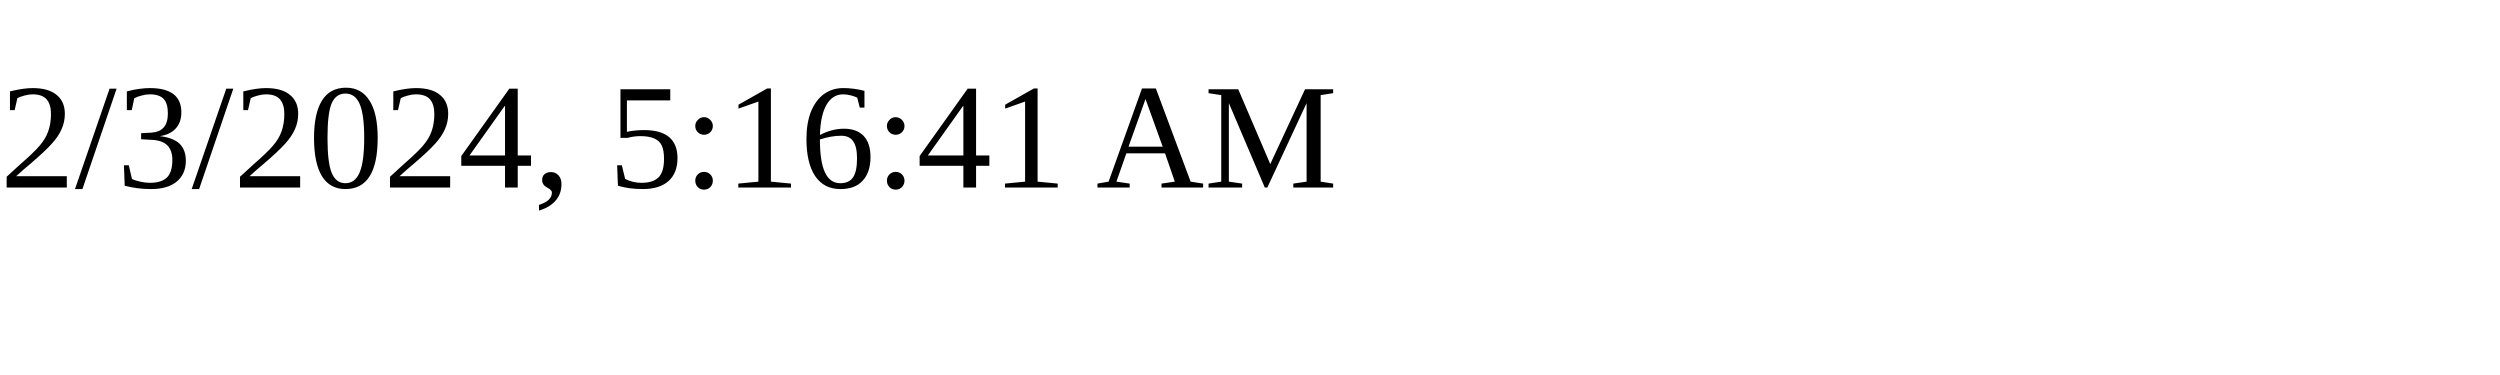
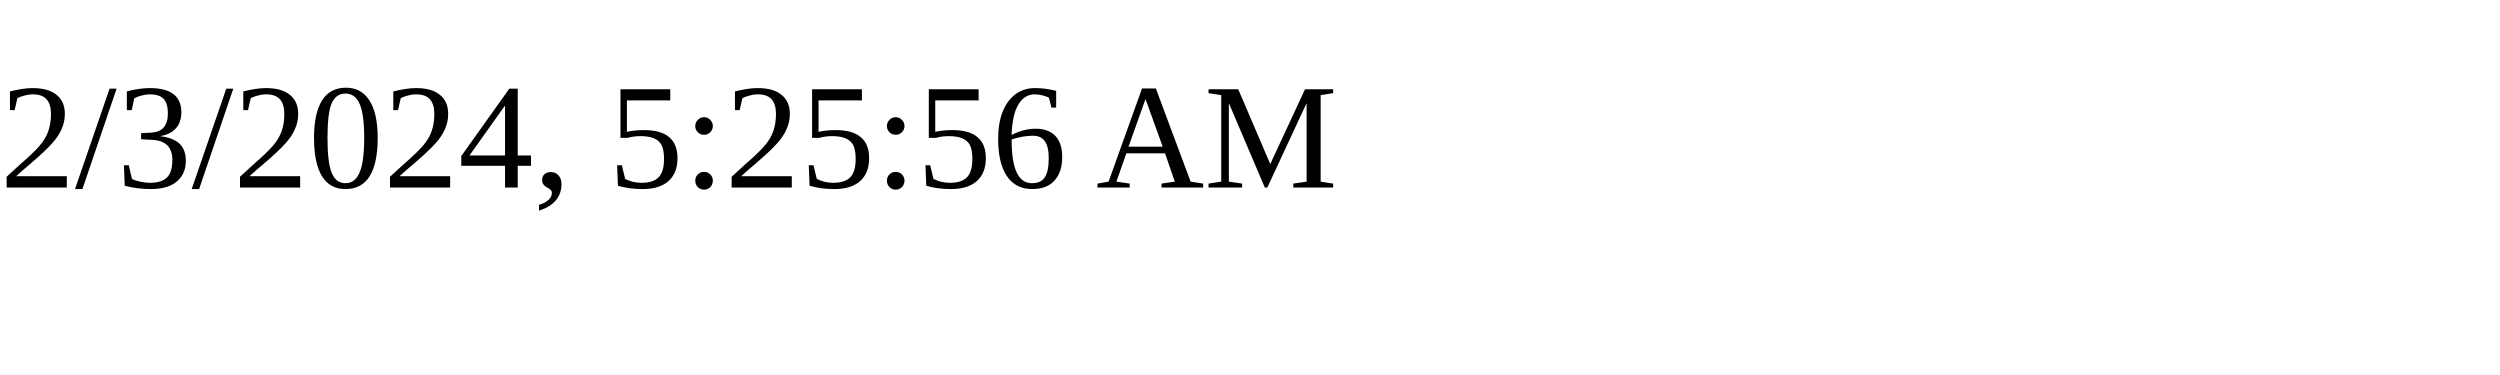
<svg xmlns="http://www.w3.org/2000/svg" height="30" width="200">
-   <text x="0" y="15">2/3/2024, 5:16:41 AM</text>
+   <text x="0" y="15">2/3/2024, 5:25:56 AM</text>
</svg>
